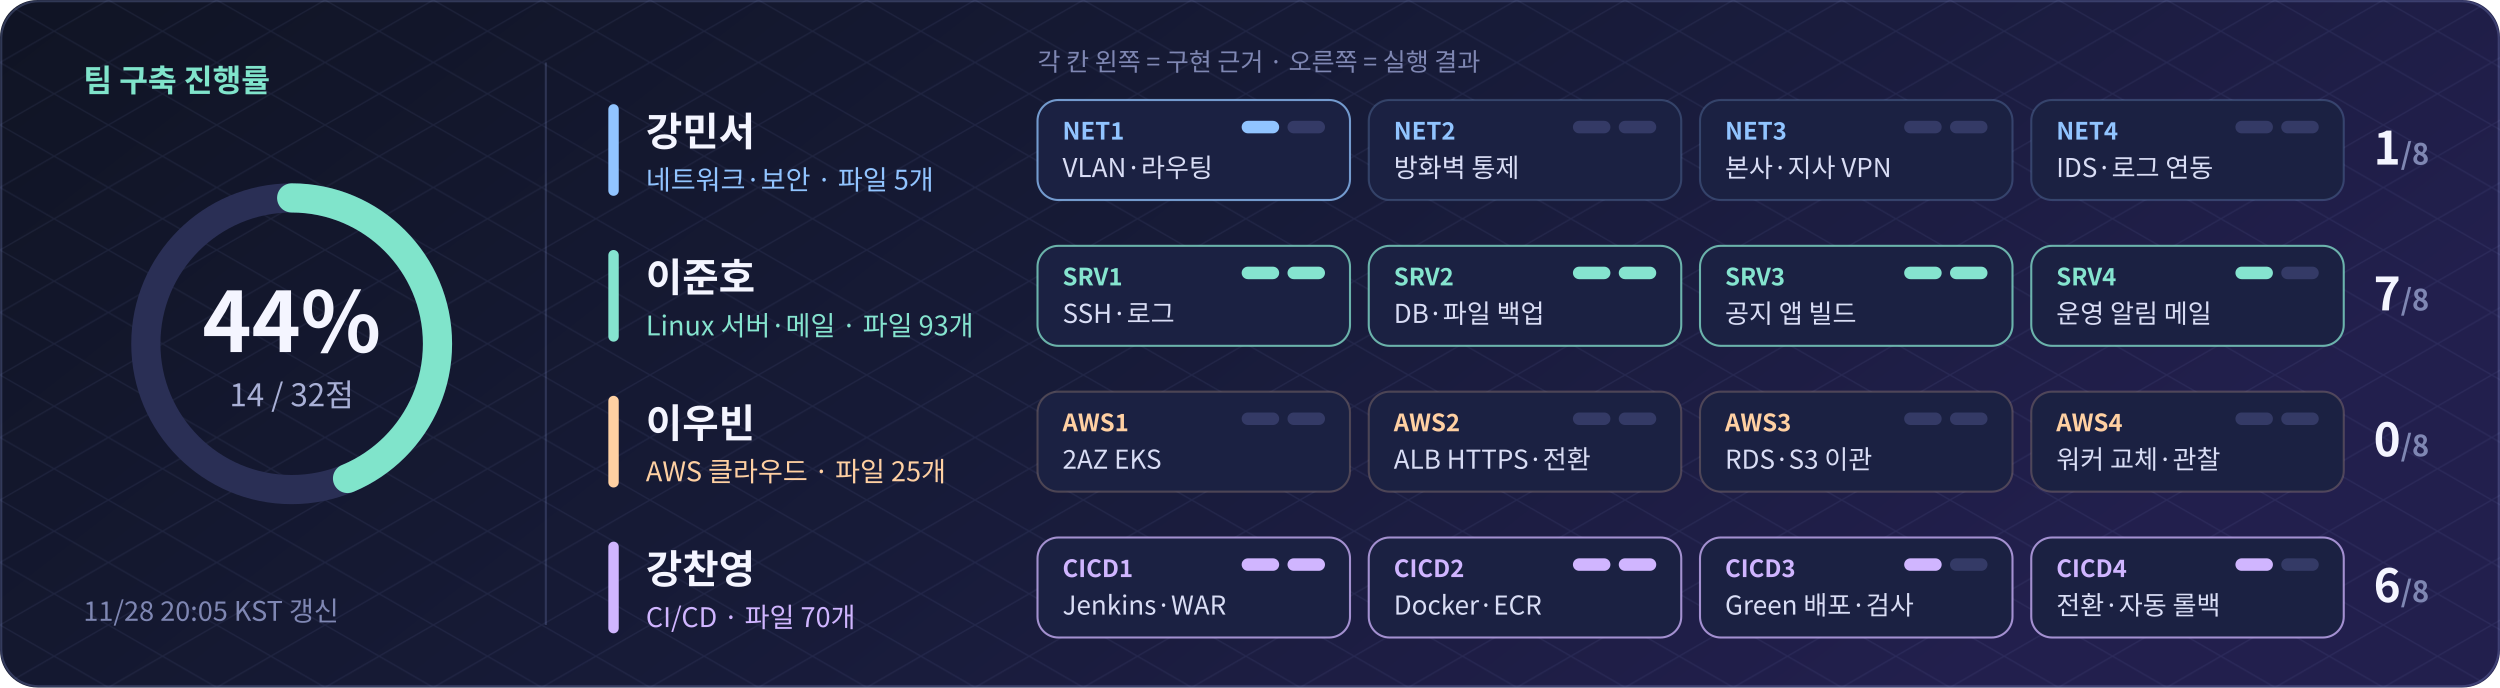
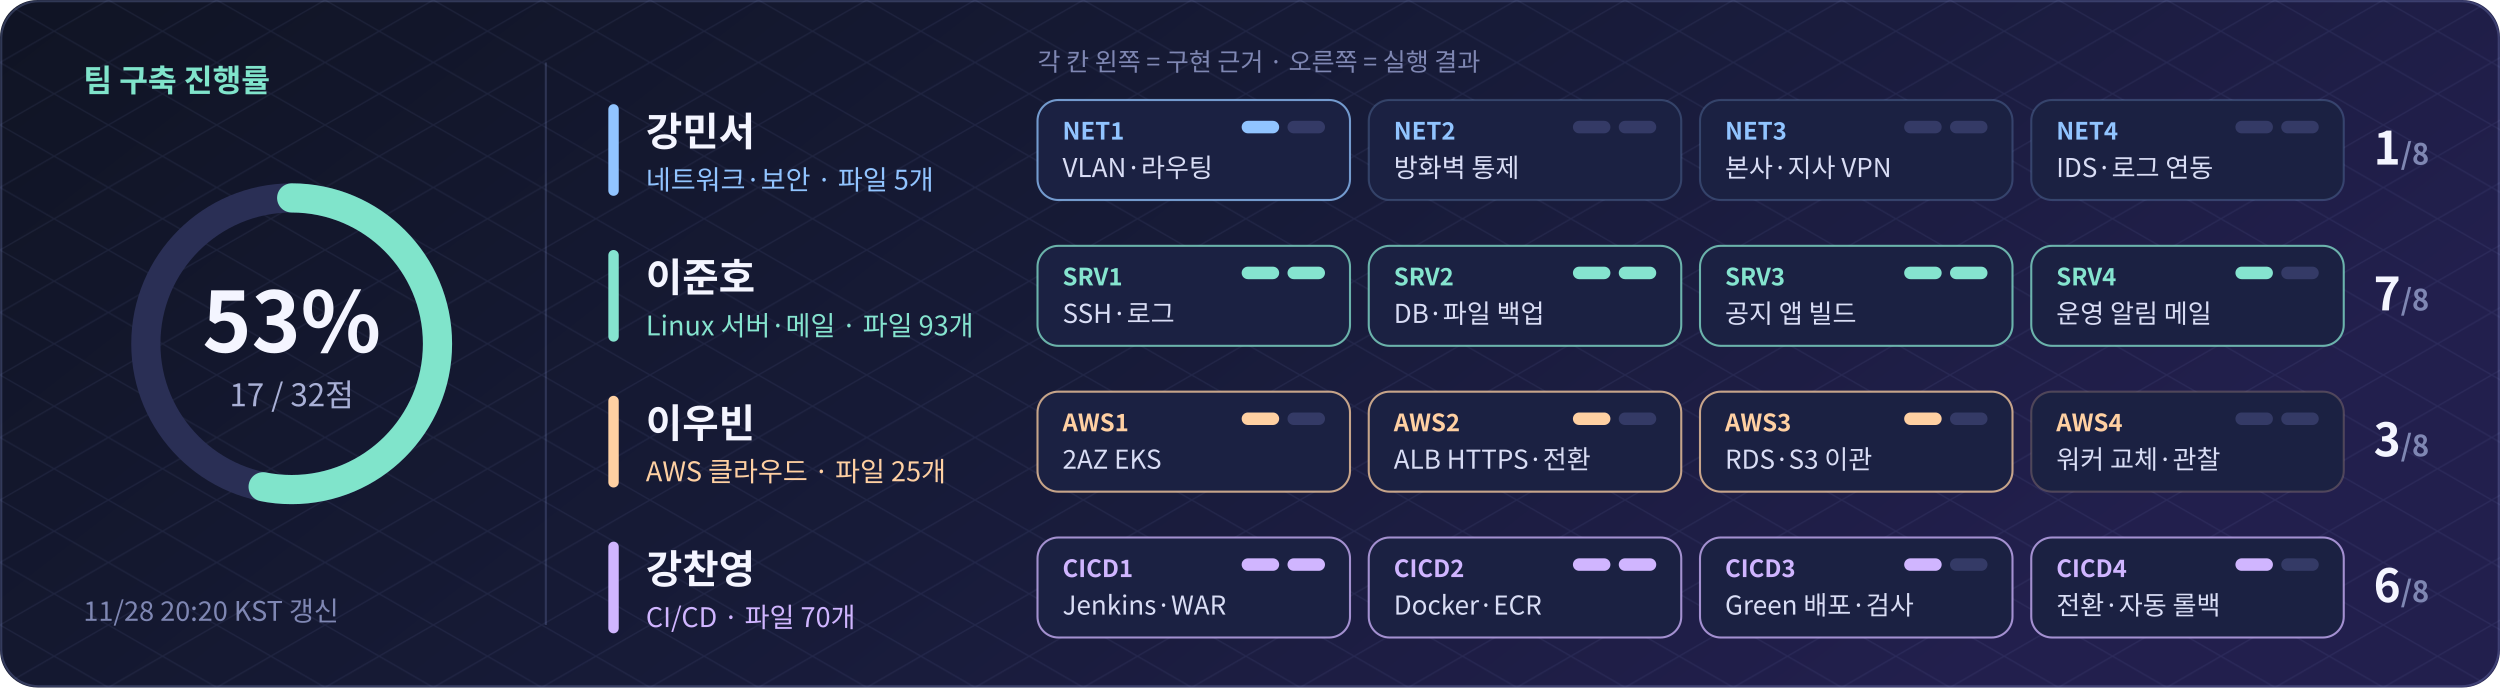
- <svg xmlns="http://www.w3.org/2000/svg" width="1200" height="330" viewBox="0 0 1200 330" role="img" aria-label="팀 구축 진행률 43.8% (14/32점)">
+ <svg xmlns="http://www.w3.org/2000/svg" width="1200" height="330" viewBox="0 0 1200 330" role="img" aria-label="팀 구축 진행률 53.1% (17/32점)">
  <defs>
    <linearGradient id="bg" x2="1" y2=".35">
      <stop stop-color="#101424" />
      <stop offset=".55" stop-color="#171b38" />
      <stop offset="1" stop-color="#221f4d" />
    </linearGradient>
    <pattern id="grid" width="52" height="30" patternUnits="userSpaceOnUse">
      <path d="M0 0L52 30M52 0L0 30" stroke="#a8b5ff" opacity=".07" fill="none" stroke-width=".7" />
    </pattern>
  </defs>
  <rect width="1200" height="330" rx="18" fill="url(#bg)" />
  <rect width="1200" height="330" rx="18" fill="url(#grid)" />
  <g font-family="Noto Sans CJK KR,Noto Sans KR,Apple SD Gothic Neo,Malgun Gothic,Arial,sans-serif">
    <circle cx="140" cy="165" r="70" fill="none" stroke="#2a2f55" stroke-width="14" />
-     <circle cx="140" cy="165" r="70" fill="none" stroke="#80e4cb" stroke-width="14" stroke-linecap="round" stroke-dasharray="192.4 439.8" transform="rotate(-90 140 165)" />
-     <text x="140" y="169" text-anchor="middle" font-size="40" font-weight="bold" fill="#f4f5ff">44%</text>
-     <text x="140" y="195" text-anchor="middle" font-size="15" fill="#a9b0d6">14 / 32점</text>
+     <circle cx="140" cy="165" r="70" fill="none" stroke="#80e4cb" stroke-width="14" stroke-linecap="round" stroke-dasharray="233.7 439.8" transform="rotate(-90 140 165)" />
+     <text x="140" y="169" text-anchor="middle" font-size="40" font-weight="bold" fill="#f4f5ff">53%</text>
+     <text x="140" y="195" text-anchor="middle" font-size="15" fill="#a9b0d6">17 / 32점</text>
    <text x="40" y="44" font-size="15" font-weight="bold" fill="#80e4cb">팀 구축 진행률</text>
-     <text x="40" y="298" font-size="13" fill="#7f87b3">11/28 20:05 KST 갱신</text>
+     <text x="40" y="298" font-size="13" fill="#7f87b3">11/28 20:20 KST 갱신</text>
    <path d="M262 30V300" stroke="#a5b6ff" opacity=".18" />
    <text x="498" y="34" font-size="12" fill="#7f87b3">각 칸 왼쪽 = 구현 근거 · 오른쪽 = 실행 결과</text>
    <rect x="292" y="50" width="5" height="44" rx="2.5" fill="#91c4ff" />
    <text x="310" y="70" font-size="19" font-weight="bold" fill="#f4f5ff">강민서</text>
    <text x="310" y="91" font-size="13" fill="#91c4ff">네트워크·보안 · 파일 5개</text>
    <rect x="498" y="48" width="150" height="48" rx="10" fill="#1b2142" stroke="#91c4ff" stroke-opacity="0.75" />
    <text x="510" y="67" font-size="11.5" font-weight="bold" fill="#91c4ff">NET1</text>
    <text x="510" y="85" font-size="12.5" fill="#d9ddf5">VLAN·라우팅</text>
    <rect x="596" y="58" width="18" height="6" rx="3" fill="#91c4ff" />
    <rect x="618" y="58" width="18" height="6" rx="3" fill="#343a66" />
    <rect x="657" y="48" width="150" height="48" rx="10" fill="#1b2142" stroke="#91c4ff" stroke-opacity="0.22" />
    <text x="669" y="67" font-size="11.5" font-weight="bold" fill="#91c4ff">NET2</text>
    <text x="669" y="85" font-size="12.5" fill="#d9ddf5">방화벽 통제</text>
    <rect x="755" y="58" width="18" height="6" rx="3" fill="#343a66" />
    <rect x="777" y="58" width="18" height="6" rx="3" fill="#343a66" />
    <rect x="816" y="48" width="150" height="48" rx="10" fill="#1b2142" stroke="#91c4ff" stroke-opacity="0.22" />
    <text x="828" y="67" font-size="11.5" font-weight="bold" fill="#91c4ff">NET3</text>
    <text x="828" y="85" font-size="12.5" fill="#d9ddf5">본사·지사 VPN</text>
    <rect x="914" y="58" width="18" height="6" rx="3" fill="#343a66" />
    <rect x="936" y="58" width="18" height="6" rx="3" fill="#343a66" />
    <rect x="975" y="48" width="150" height="48" rx="10" fill="#1b2142" stroke="#91c4ff" stroke-opacity="0.22" />
    <text x="987" y="67" font-size="11.5" font-weight="bold" fill="#91c4ff">NET4</text>
    <text x="987" y="85" font-size="12.5" fill="#d9ddf5">IDS·로그 연동</text>
    <rect x="1073" y="58" width="18" height="6" rx="3" fill="#343a66" />
    <rect x="1095" y="58" width="18" height="6" rx="3" fill="#343a66" />
    <text x="1166" y="79" text-anchor="end" font-size="22" font-weight="bold" fill="#f4f5ff">1<tspan font-size="14" fill="#7f87b3">/8</tspan>
    </text>
    <rect x="292" y="120" width="5" height="44" rx="2.5" fill="#85e4cf" />
    <text x="310" y="140" font-size="19" font-weight="bold" fill="#f4f5ff">이준호</text>
    <text x="310" y="161" font-size="13" fill="#85e4cf">Linux 서버·메일 · 파일 93개</text>
    <rect x="498" y="118" width="150" height="48" rx="10" fill="#1b2142" stroke="#85e4cf" stroke-opacity="0.75" />
    <text x="510" y="137" font-size="11.5" font-weight="bold" fill="#85e4cf">SRV1</text>
    <text x="510" y="155" font-size="12.5" fill="#d9ddf5">SSH·로그</text>
    <rect x="596" y="128" width="18" height="6" rx="3" fill="#85e4cf" />
    <rect x="618" y="128" width="18" height="6" rx="3" fill="#85e4cf" />
    <rect x="657" y="118" width="150" height="48" rx="10" fill="#1b2142" stroke="#85e4cf" stroke-opacity="0.75" />
    <text x="669" y="137" font-size="11.5" font-weight="bold" fill="#85e4cf">SRV2</text>
    <text x="669" y="155" font-size="12.5" fill="#d9ddf5">DB·파일 백업</text>
    <rect x="755" y="128" width="18" height="6" rx="3" fill="#85e4cf" />
    <rect x="777" y="128" width="18" height="6" rx="3" fill="#85e4cf" />
    <rect x="816" y="118" width="150" height="48" rx="10" fill="#1b2142" stroke="#85e4cf" stroke-opacity="0.75" />
    <text x="828" y="137" font-size="11.5" font-weight="bold" fill="#85e4cf">SRV3</text>
    <text x="828" y="155" font-size="12.5" fill="#d9ddf5">공지 앱 빌드</text>
    <rect x="914" y="128" width="18" height="6" rx="3" fill="#85e4cf" />
    <rect x="936" y="128" width="18" height="6" rx="3" fill="#85e4cf" />
    <rect x="975" y="118" width="150" height="48" rx="10" fill="#1b2142" stroke="#85e4cf" stroke-opacity="0.75" />
    <text x="987" y="137" font-size="11.5" font-weight="bold" fill="#85e4cf">SRV4</text>
    <text x="987" y="155" font-size="12.5" fill="#d9ddf5">운영 알림 메일</text>
    <rect x="1073" y="128" width="18" height="6" rx="3" fill="#85e4cf" />
    <rect x="1095" y="128" width="18" height="6" rx="3" fill="#343a66" />
    <text x="1166" y="149" text-anchor="end" font-size="22" font-weight="bold" fill="#f4f5ff">7<tspan font-size="14" fill="#7f87b3">/8</tspan>
    </text>
    <rect x="292" y="190" width="5" height="44" rx="2.5" fill="#ffd0a2" />
    <text x="310" y="210" font-size="19" font-weight="bold" fill="#f4f5ff">이우빈</text>
    <text x="310" y="231" font-size="13" fill="#ffd0a2">AWS 클라우드 · 파일 25개</text>
-     <rect x="498" y="188" width="150" height="48" rx="10" fill="#1b2142" stroke="#ffd0a2" stroke-opacity="0.22" />
+     <rect x="498" y="188" width="150" height="48" rx="10" fill="#1b2142" stroke="#ffd0a2" stroke-opacity="0.75" />
    <text x="510" y="207" font-size="11.5" font-weight="bold" fill="#ffd0a2">AWS1</text>
    <text x="510" y="225" font-size="12.5" fill="#d9ddf5">2AZ EKS</text>
-     <rect x="596" y="198" width="18" height="6" rx="3" fill="#343a66" />
+     <rect x="596" y="198" width="18" height="6" rx="3" fill="#ffd0a2" />
    <rect x="618" y="198" width="18" height="6" rx="3" fill="#343a66" />
-     <rect x="657" y="188" width="150" height="48" rx="10" fill="#1b2142" stroke="#ffd0a2" stroke-opacity="0.22" />
+     <rect x="657" y="188" width="150" height="48" rx="10" fill="#1b2142" stroke="#ffd0a2" stroke-opacity="0.75" />
    <text x="669" y="207" font-size="11.5" font-weight="bold" fill="#ffd0a2">AWS2</text>
    <text x="669" y="225" font-size="12.5" fill="#d9ddf5">ALB HTTPS·전환</text>
-     <rect x="755" y="198" width="18" height="6" rx="3" fill="#343a66" />
+     <rect x="755" y="198" width="18" height="6" rx="3" fill="#ffd0a2" />
    <rect x="777" y="198" width="18" height="6" rx="3" fill="#343a66" />
-     <rect x="816" y="188" width="150" height="48" rx="10" fill="#1b2142" stroke="#ffd0a2" stroke-opacity="0.22" />
+     <rect x="816" y="188" width="150" height="48" rx="10" fill="#1b2142" stroke="#ffd0a2" stroke-opacity="0.75" />
    <text x="828" y="207" font-size="11.5" font-weight="bold" fill="#ffd0a2">AWS3</text>
    <text x="828" y="225" font-size="12.5" fill="#d9ddf5">RDS·S3 이관</text>
-     <rect x="914" y="198" width="18" height="6" rx="3" fill="#343a66" />
+     <rect x="914" y="198" width="18" height="6" rx="3" fill="#ffd0a2" />
    <rect x="936" y="198" width="18" height="6" rx="3" fill="#343a66" />
    <rect x="975" y="188" width="150" height="48" rx="10" fill="#1b2142" stroke="#ffd0a2" stroke-opacity="0.22" />
    <text x="987" y="207" font-size="11.5" font-weight="bold" fill="#ffd0a2">AWS4</text>
    <text x="987" y="225" font-size="12.5" fill="#d9ddf5">워커 교체·관찰</text>
    <rect x="1073" y="198" width="18" height="6" rx="3" fill="#343a66" />
    <rect x="1095" y="198" width="18" height="6" rx="3" fill="#343a66" />
-     <text x="1166" y="219" text-anchor="end" font-size="22" font-weight="bold" fill="#f4f5ff">0<tspan font-size="14" fill="#7f87b3">/8</tspan>
+     <text x="1166" y="219" text-anchor="end" font-size="22" font-weight="bold" fill="#f4f5ff">3<tspan font-size="14" fill="#7f87b3">/8</tspan>
    </text>
    <rect x="292" y="260" width="5" height="44" rx="2.5" fill="#d0b5ff" />
    <text x="310" y="280" font-size="19" font-weight="bold" fill="#f4f5ff">강찬영</text>
    <text x="310" y="301" font-size="13" fill="#d0b5ff">CI/CD · 파일 70개</text>
    <rect x="498" y="258" width="150" height="48" rx="10" fill="#1b2142" stroke="#d0b5ff" stroke-opacity="0.75" />
    <text x="510" y="277" font-size="11.5" font-weight="bold" fill="#d0b5ff">CICD1</text>
    <text x="510" y="295" font-size="12.5" fill="#d9ddf5">Jenkins·WAR</text>
    <rect x="596" y="268" width="18" height="6" rx="3" fill="#d0b5ff" />
    <rect x="618" y="268" width="18" height="6" rx="3" fill="#d0b5ff" />
    <rect x="657" y="258" width="150" height="48" rx="10" fill="#1b2142" stroke="#d0b5ff" stroke-opacity="0.75" />
    <text x="669" y="277" font-size="11.5" font-weight="bold" fill="#d0b5ff">CICD2</text>
    <text x="669" y="295" font-size="12.5" fill="#d9ddf5">Docker·ECR</text>
    <rect x="755" y="268" width="18" height="6" rx="3" fill="#d0b5ff" />
    <rect x="777" y="268" width="18" height="6" rx="3" fill="#d0b5ff" />
    <rect x="816" y="258" width="150" height="48" rx="10" fill="#1b2142" stroke="#d0b5ff" stroke-opacity="0.75" />
    <text x="828" y="277" font-size="11.5" font-weight="bold" fill="#d0b5ff">CICD3</text>
    <text x="828" y="295" font-size="12.5" fill="#d9ddf5">Green 배포·검사</text>
    <rect x="914" y="268" width="18" height="6" rx="3" fill="#d0b5ff" />
    <rect x="936" y="268" width="18" height="6" rx="3" fill="#343a66" />
    <rect x="975" y="258" width="150" height="48" rx="10" fill="#1b2142" stroke="#d0b5ff" stroke-opacity="0.75" />
    <text x="987" y="277" font-size="11.5" font-weight="bold" fill="#d0b5ff">CICD4</text>
    <text x="987" y="295" font-size="12.5" fill="#d9ddf5">전환·자동 롤백</text>
    <rect x="1073" y="268" width="18" height="6" rx="3" fill="#d0b5ff" />
    <rect x="1095" y="268" width="18" height="6" rx="3" fill="#343a66" />
    <text x="1166" y="289" text-anchor="end" font-size="22" font-weight="bold" fill="#f4f5ff">6<tspan font-size="14" fill="#7f87b3">/8</tspan>
    </text>
  </g>
  <rect x=".6" y=".6" width="1198.8" height="328.8" rx="18" fill="none" stroke="#a5b6ff" opacity=".22" />
</svg>
